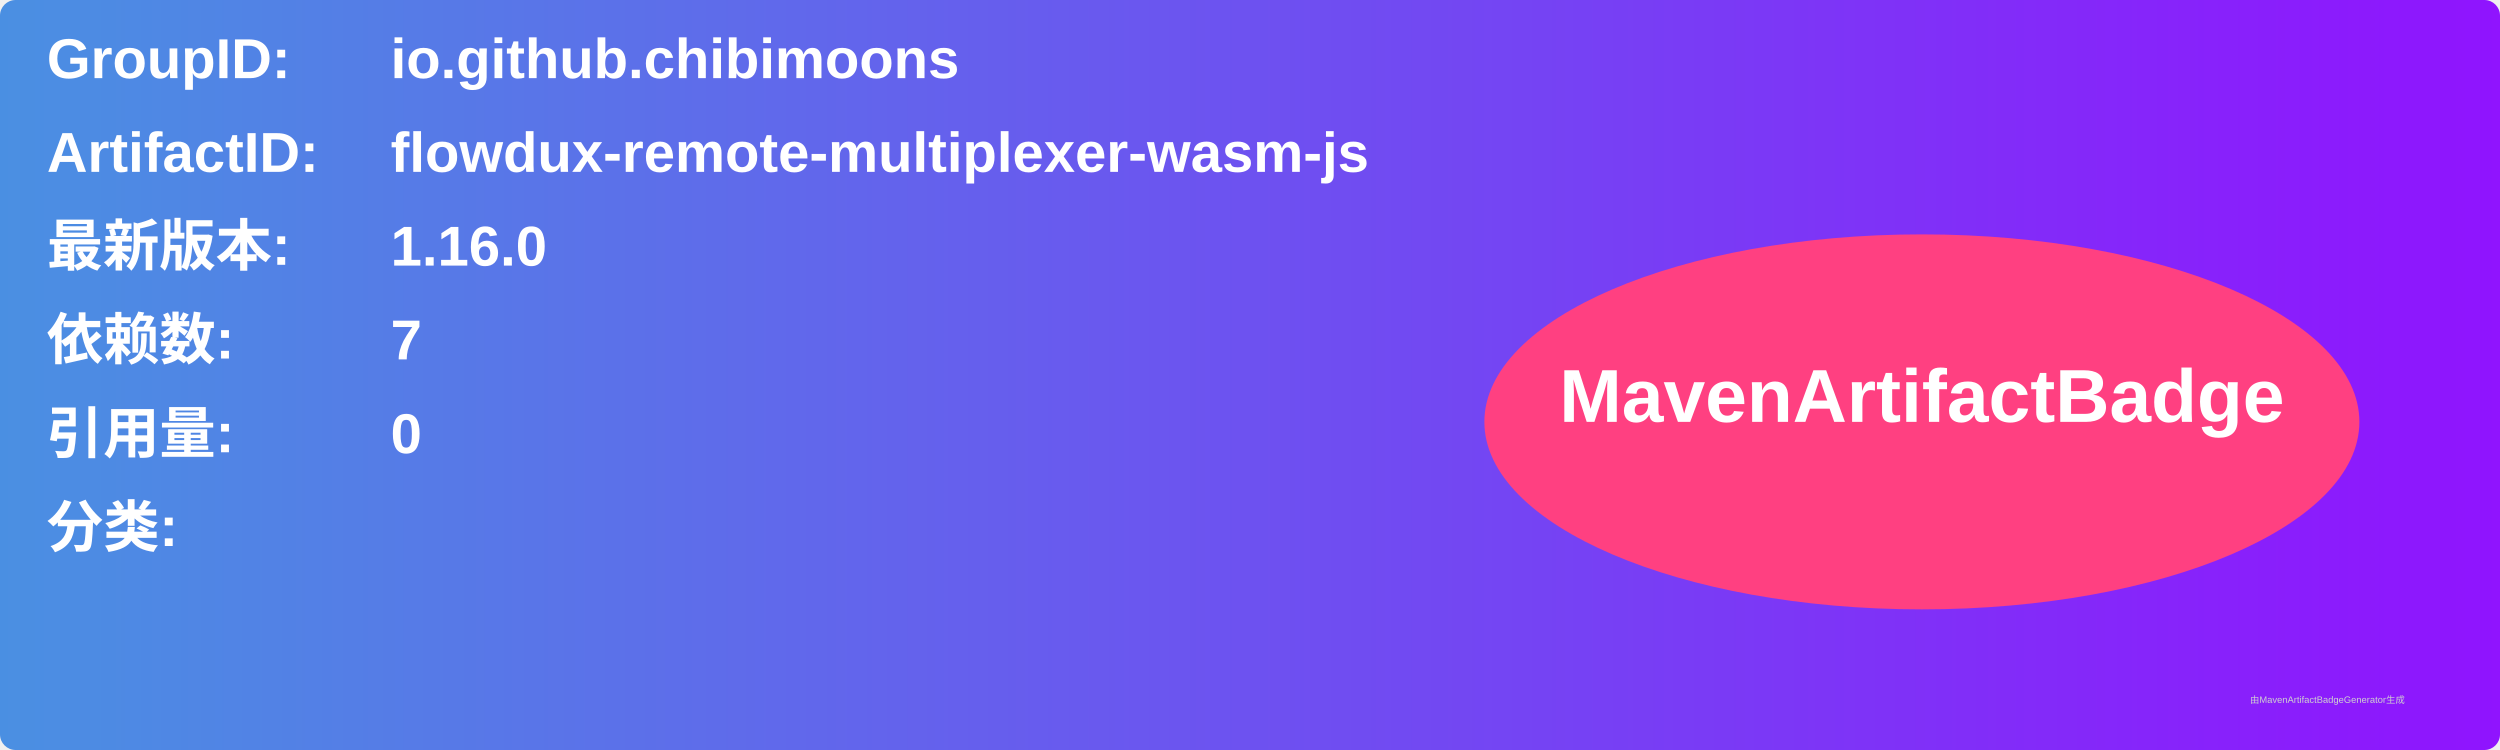
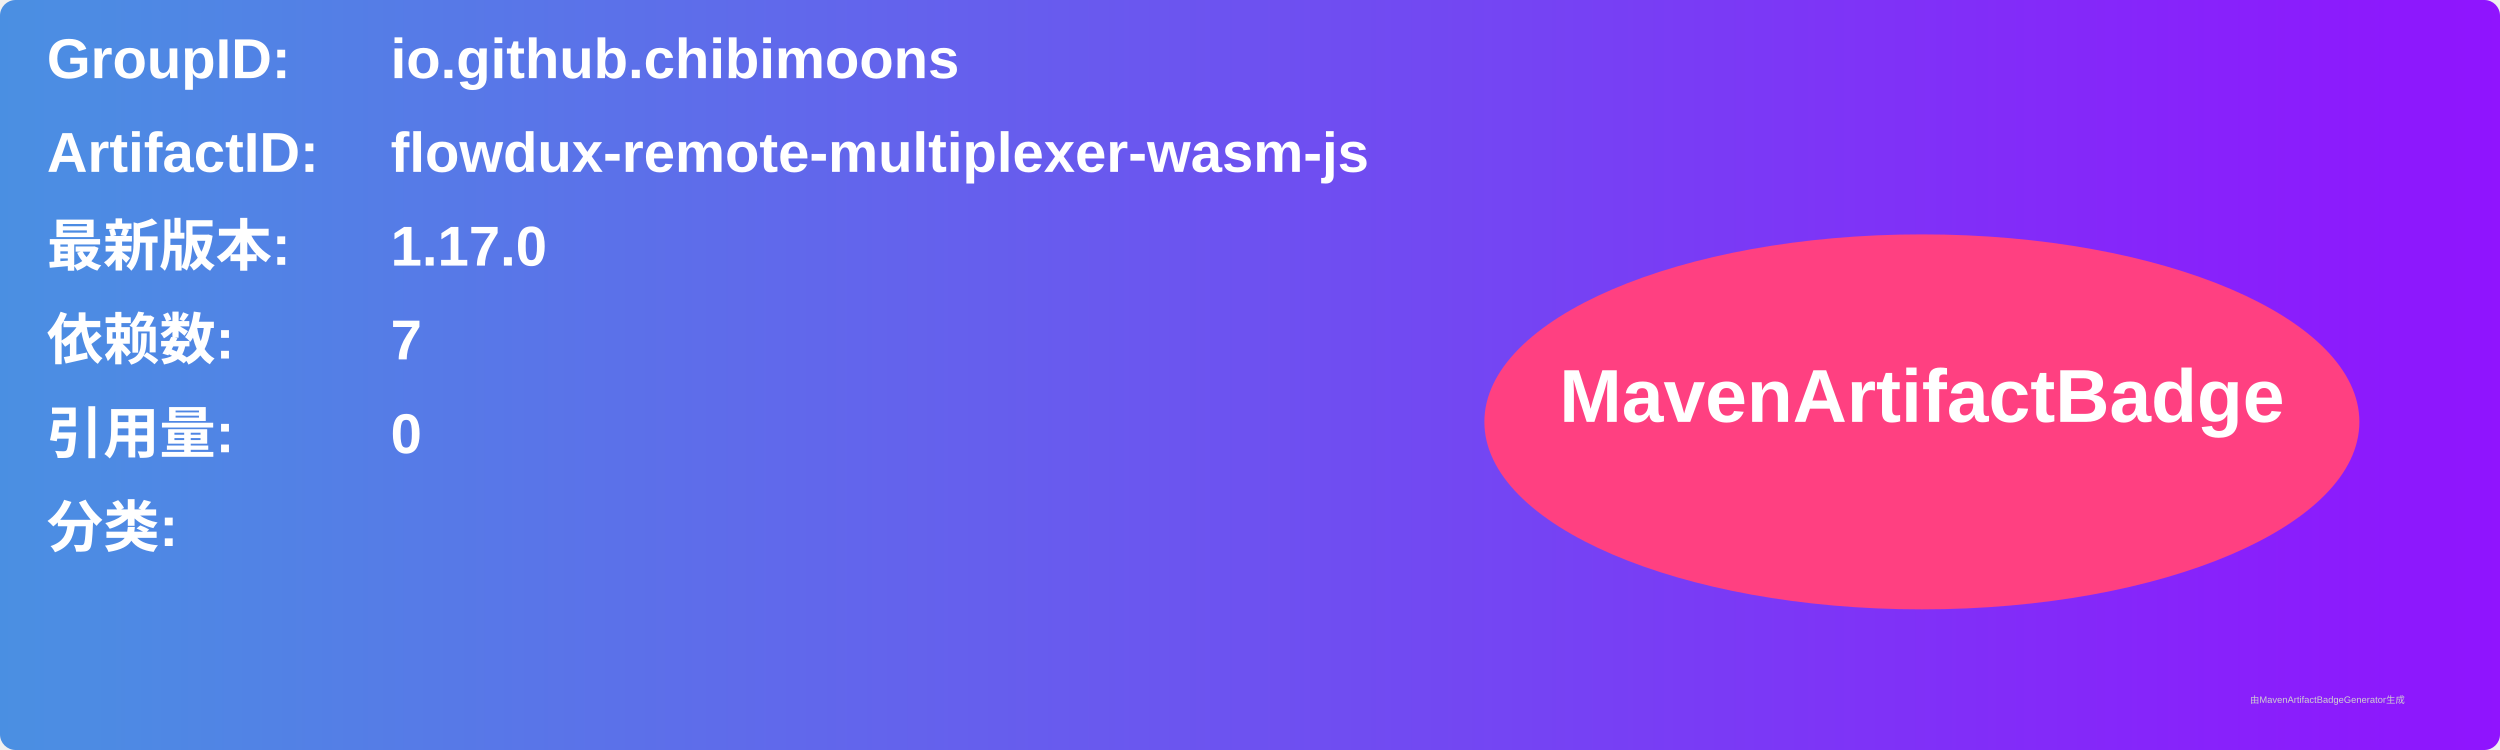
<svg xmlns="http://www.w3.org/2000/svg" width="800" height="240" viewBox="0 0 800 240">
  <linearGradient id="grad" x1="0%" y1="0%" x2="100%" y2="0%">
    <stop offset="0%" stop-color="#4a90e2" />
    <stop offset="100%" stop-color="#9013fe" />
  </linearGradient>
  <rect width="100%" height="100%" rx="5" ry="5" fill="url(#grad)" />
  <g transform="translate(15, 15)">
    <text x="0" y="10" font-family="Arial" font-size="18" fill="white" font-weight="bold" width="260">GroupID:</text>
    <text x="110" y="10" font-family="Arial" font-size="18" fill="white" font-weight="bold" width="460">io.github.chibimoons</text>
    <text x="0" y="40" font-family="Arial" font-size="18" fill="white" font-weight="bold" width="260">ArtifactID:</text>
    <text x="110" y="40" font-family="Arial" font-size="18" fill="white" font-weight="bold" width="460">flowdux-remote-multiplexer-wasm-js</text>
    <text x="0" y="70" font-family="Arial" font-size="18" fill="white" font-weight="bold">最新版本:</text>
    <text x="110" y="70" font-family="Arial" font-size="18" fill="white" font-weight="bold">
-       <tspan font-weight="bold">1.16.0</tspan>
+       <tspan font-weight="bold">1.17.0</tspan>
    </text>
    <text x="0" y="100" font-family="Arial" font-size="18" fill="white" font-weight="bold">依赖数: </text>
    <text x="110" y="100" font-family="Arial" font-size="18" fill="white">
      <tspan font-weight="bold">7</tspan>
    </text>
    <text x="0" y="130" font-family="Arial" font-size="18" fill="white" font-weight="bold">引用量: </text>
    <text x="110" y="130" font-family="Arial" font-size="18" fill="white">
      <tspan font-weight="bold">0</tspan>
    </text>
    <text x="0" y="160" font-family="Arial" font-size="18" fill="white" font-weight="bold">分类:</text>
    <text x="10" y="190" font-family="Arial" font-size="10" fill="white">
      <tspan font-weight="bold" />
    </text>
    <ellipse cx="600" cy="120" rx="140" ry="60" fill="#ff4081" />
    <text x="600" y="120" text-anchor="middle" font-family="Arial" font-size="24" fill="white" font-weight="bold">MavenArtifactBadge</text>
  </g>
  <text x="720" y="225" font-family="Arial" font-size="3" fill="#d0d0d0">由MavenArtifactBadgeGenerator生成</text>
</svg>
